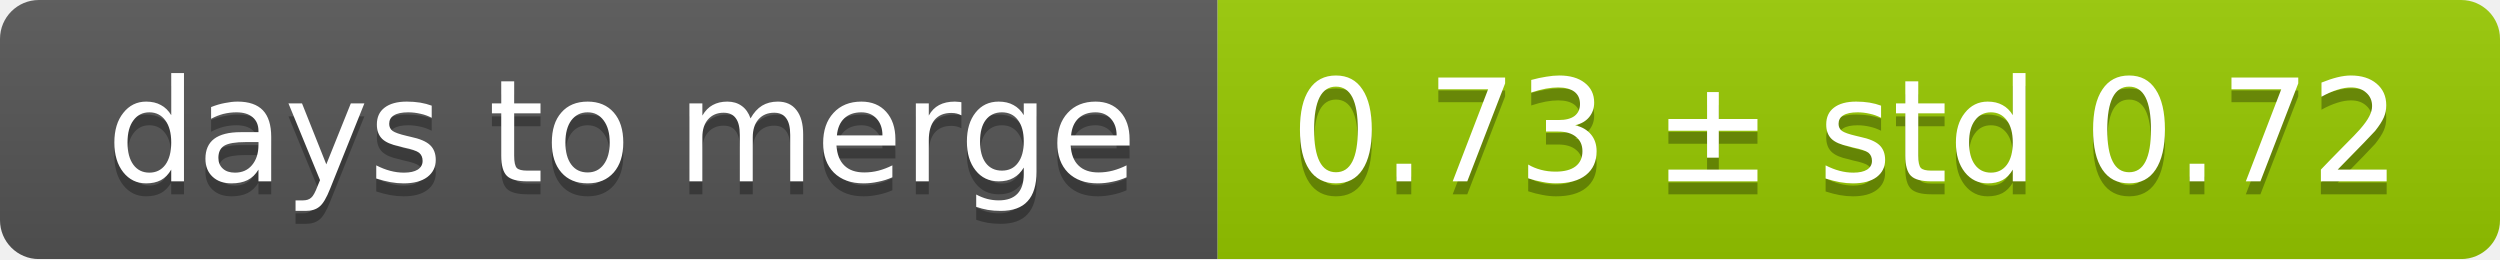
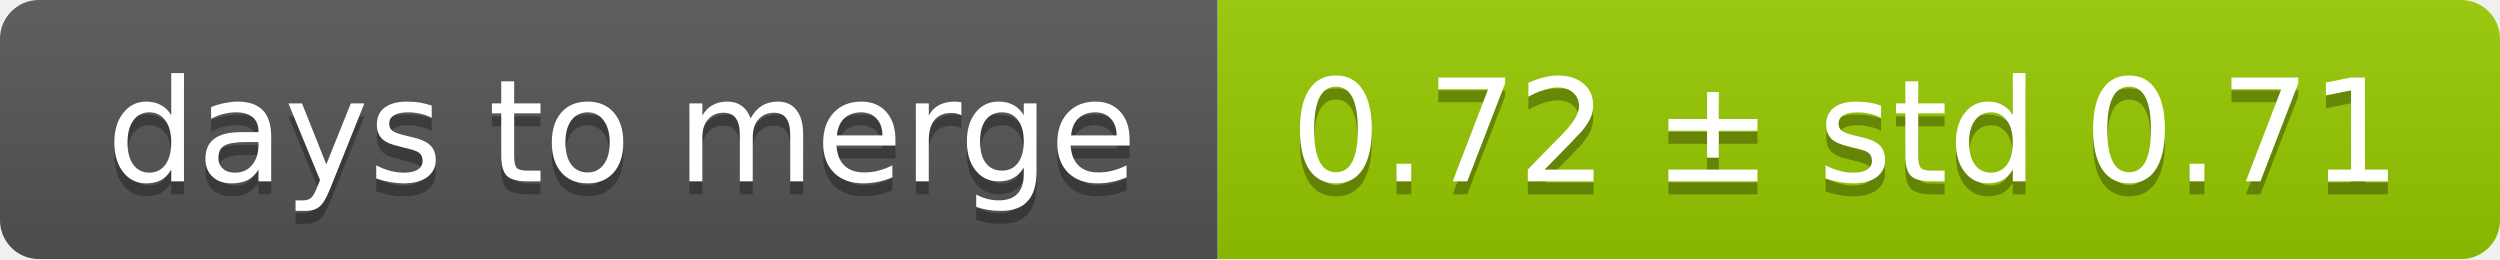
<svg xmlns="http://www.w3.org/2000/svg" width="193" height="20">
  <linearGradient id="smooth" x2="0" y2="100%">
    <stop offset="0" stop-color="#bbb" stop-opacity=".1" />
    <stop offset="1" stop-opacity=".1" />
  </linearGradient>
  <mask id="round">
    <rect width="193" height="20" rx="3" fill="#fff" />
  </mask>
  <g mask="url(#round)">
    <rect width="94" height="20" fill="#555" />
    <rect x="94" width="99" height="20" fill="#97ca00" />
    <rect width="193" height="20" fill="url(#smooth)" />
  </g>
  <g fill="#fff" text-anchor="middle" font-family="DejaVu Sans,Verdana,Geneva,sans-serif" font-size="11">
    <text x="48" y="15" fill="#010101" fill-opacity=".3">days to merge</text>
    <text x="48" y="14">days to merge</text>
-     <text x="142.5" y="15" fill="#010101" fill-opacity=".3">0.73 ± std 0.72</text>
-     <text x="142.5" y="14">0.73 ± std 0.72</text>
+     <text x="142.5" y="15" fill="#010101" fill-opacity=".3">0.72 ± std 0.71</text>
+     <text x="142.5" y="14">0.72 ± std 0.71</text>
  </g>
</svg>
